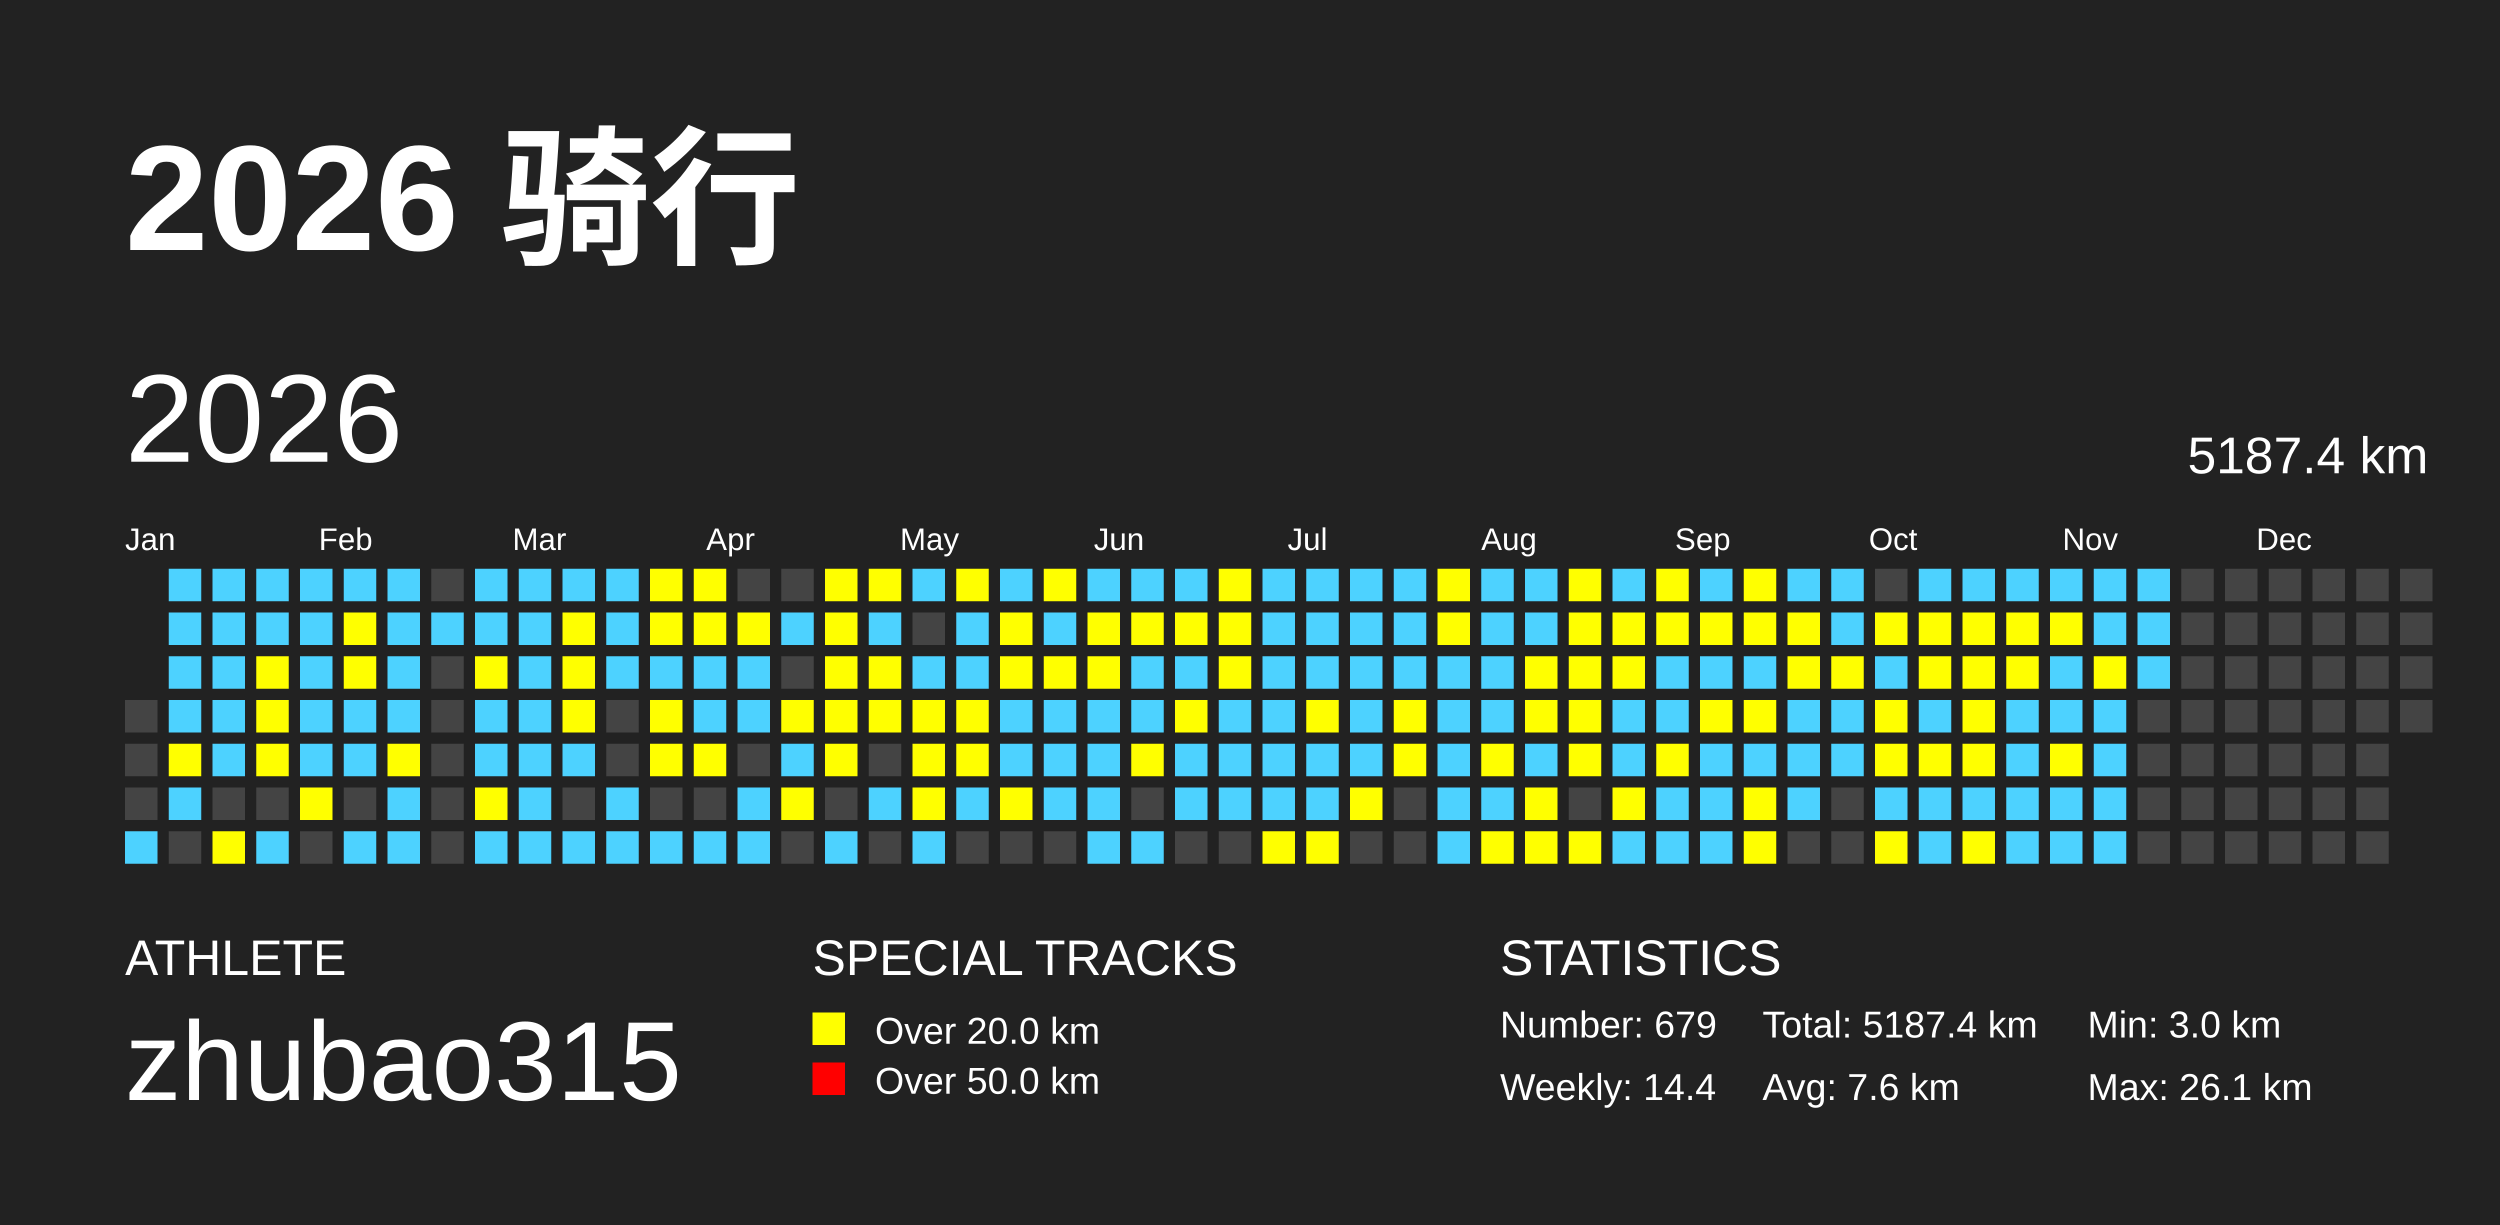
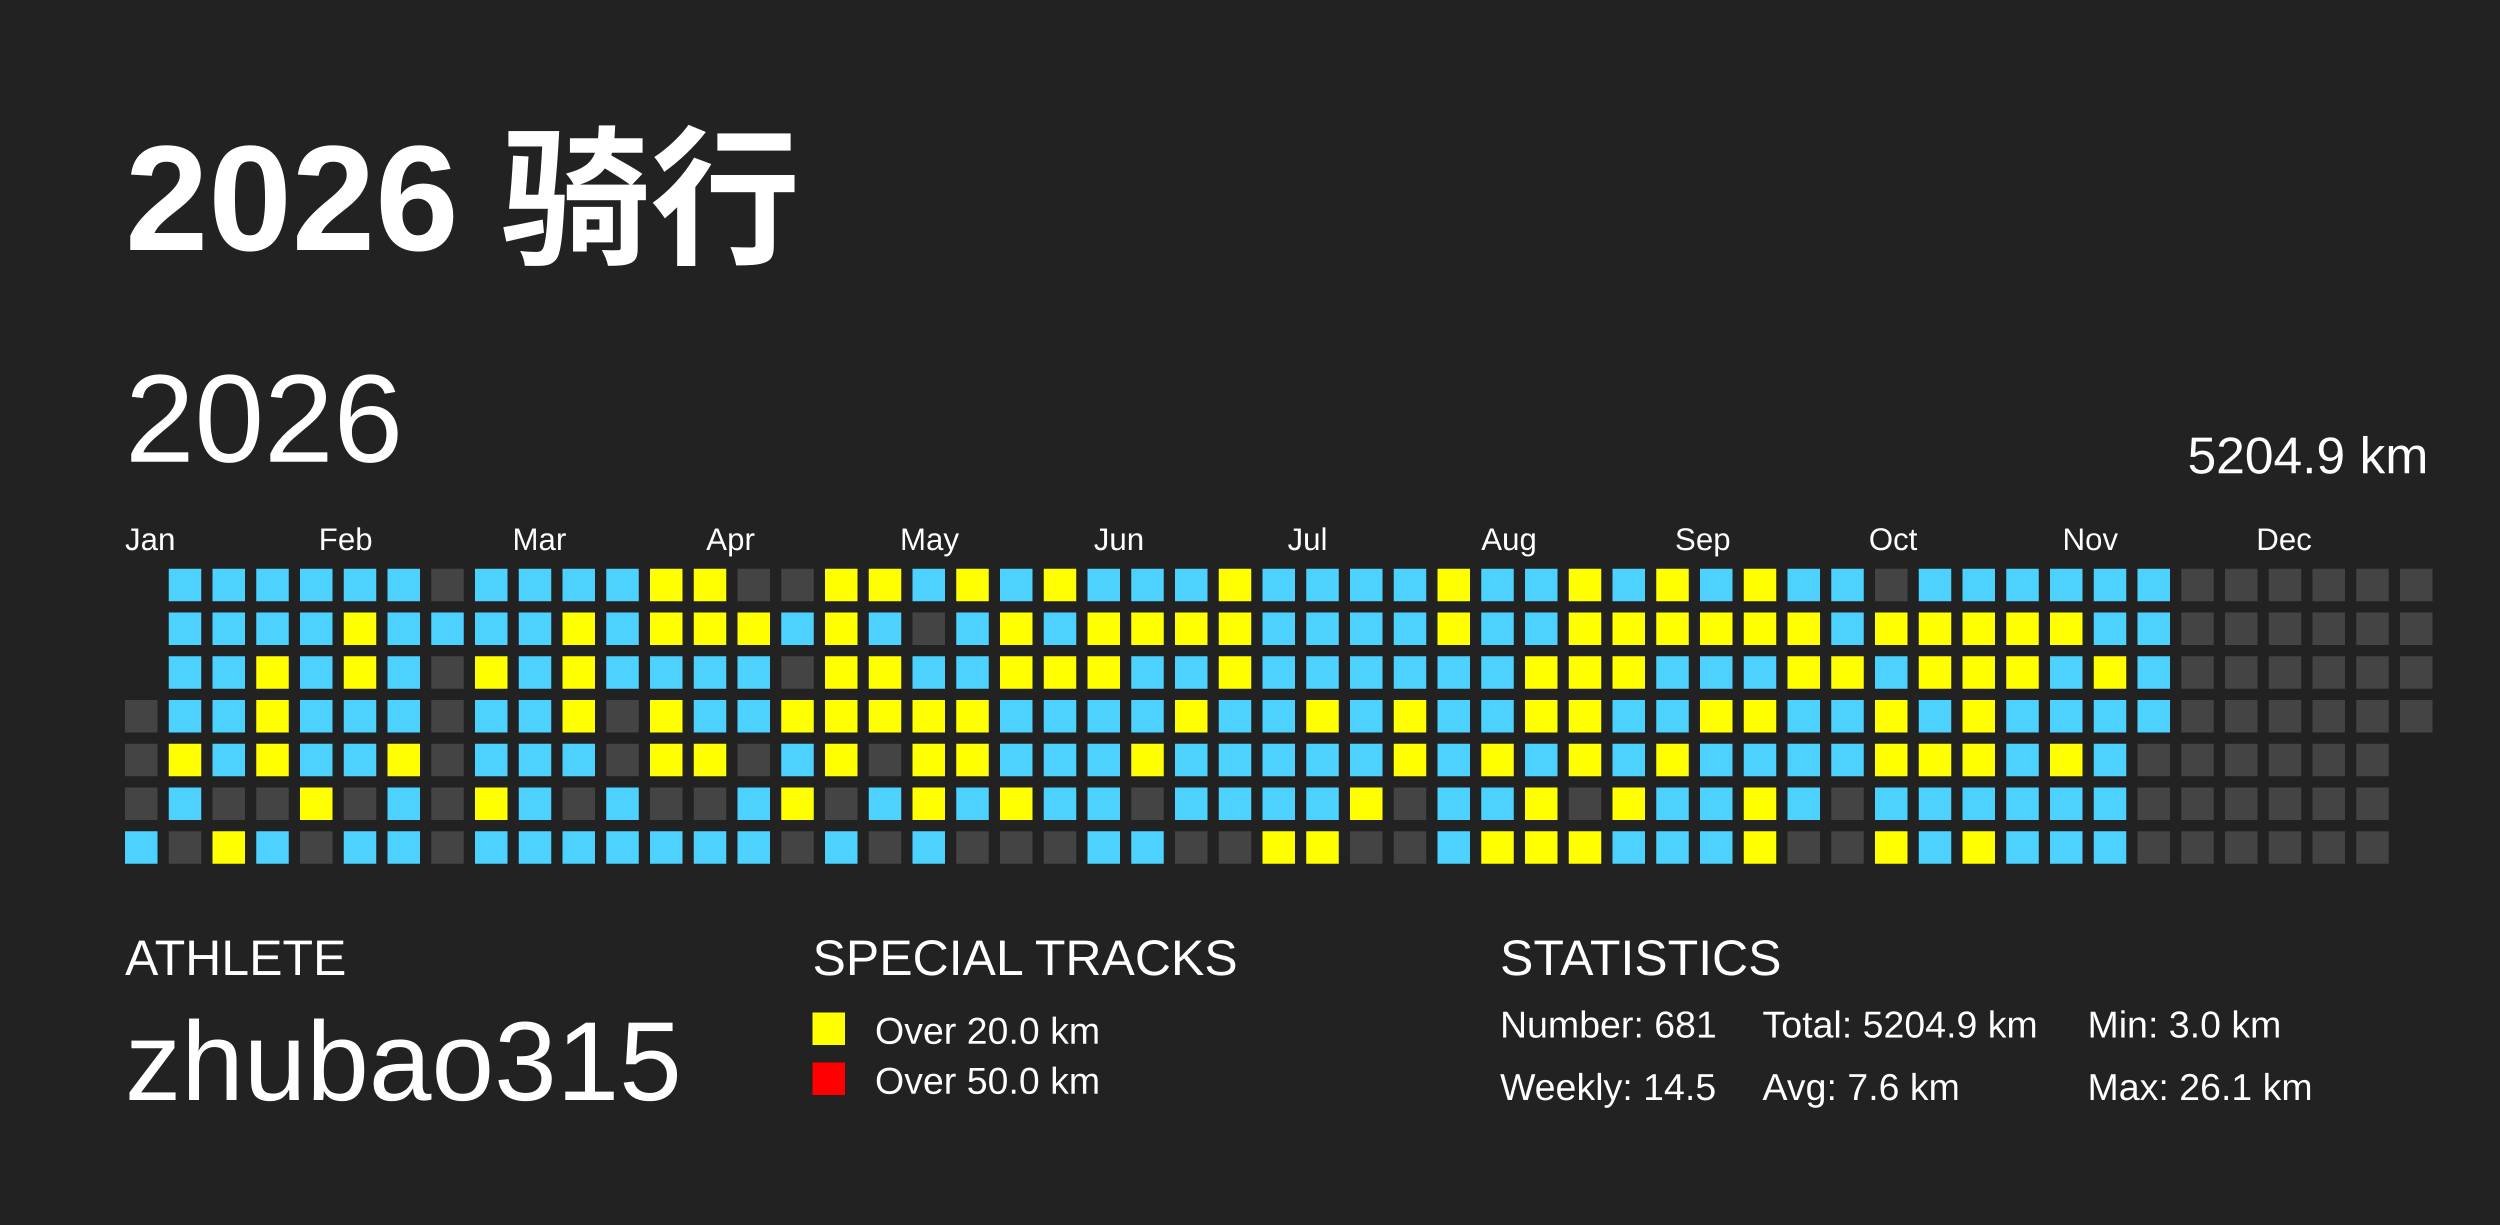
<svg xmlns="http://www.w3.org/2000/svg" baseProfile="full" height="98mm" version="1.1" viewBox="0,0,200,98" width="200mm">
  <defs />
  <rect fill="#222222" height="98" width="200" x="0" y="0" />
  <text fill="#FFFFFF" style="font-size:12px; font-family:Arial; font-weight:bold;" x="10" y="20">2026 骑行</text>
  <text fill="#FFFFFF" style="font-size:4px; font-family:Arial" x="10" y="78">ATHLETE</text>
  <text fill="#FFFFFF" style="font-size:9px; font-family:Arial" x="10" y="88">zhubao315</text>
  <text fill="#FFFFFF" style="font-size:4px; font-family:Arial" x="65" y="78">SPECIAL TRACKS</text>
  <rect fill="yellow" height="2.6" width="2.6" x="65" y="81" />
  <text fill="#FFFFFF" style="font-size:3px; font-family:Arial" x="70" y="83.5">Over 20.0 km</text>
  <rect fill="red" height="2.6" width="2.6" x="65" y="85" />
  <text fill="#FFFFFF" style="font-size:3px; font-family:Arial" x="70" y="87.5">Over 50.0 km</text>
  <text fill="#FFFFFF" style="font-size:4px; font-family:Arial" x="120" y="78">STATISTICS</text>
-   <text fill="#FFFFFF" style="font-size:3px; font-family:Arial" x="120" y="83">Number: 679</text>
-   <text fill="#FFFFFF" style="font-size:3px; font-family:Arial" x="120" y="88">Weekly: 14.4</text>
-   <text fill="#FFFFFF" style="font-size:3px; font-family:Arial" x="141" y="83">Total: 5187.4 km</text>
+   <text fill="#FFFFFF" style="font-size:3px; font-family:Arial" x="120" y="83">Number: 681</text>
+   <text fill="#FFFFFF" style="font-size:3px; font-family:Arial" x="120" y="88">Weekly: 14.5</text>
+   <text fill="#FFFFFF" style="font-size:3px; font-family:Arial" x="141" y="83">Total: 5204.9 km</text>
  <text fill="#FFFFFF" style="font-size:3px; font-family:Arial" x="141" y="88">Avg: 7.6 km</text>
  <text fill="#FFFFFF" style="font-size:3px; font-family:Arial" x="167" y="83">Min: 3.0 km</text>
  <text fill="#FFFFFF" style="font-size:3px; font-family:Arial" x="167" y="88">Max: 26.1 km</text>
  <text dominant-baseline="hanging" fill="#FFFFFF" style="font-size:10.0px; font-family:Arial;" x="10" y="30">2026</text>
-   <text dominant-baseline="hanging" fill="#FFFFFF" style="font-size:4.125px; font-family:Arial;" x="175" y="35">5187.4 km</text>
+   <text dominant-baseline="hanging" fill="#FFFFFF" style="font-size:4.125px; font-family:Arial;" x="175" y="35">5204.9 km</text>
  <text fill="#FFFFFF" style="font-size:2.5px; font-family:Arial" x="10.0" y="44">Jan</text>
  <text fill="#FFFFFF" style="font-size:2.5px; font-family:Arial" x="25.5" y="44">Feb</text>
  <text fill="#FFFFFF" style="font-size:2.5px; font-family:Arial" x="41.0" y="44">Mar</text>
  <text fill="#FFFFFF" style="font-size:2.5px; font-family:Arial" x="56.5" y="44">Apr</text>
  <text fill="#FFFFFF" style="font-size:2.5px; font-family:Arial" x="72.0" y="44">May</text>
  <text fill="#FFFFFF" style="font-size:2.5px; font-family:Arial" x="87.5" y="44">Jun</text>
  <text fill="#FFFFFF" style="font-size:2.5px; font-family:Arial" x="103.0" y="44">Jul</text>
  <text fill="#FFFFFF" style="font-size:2.5px; font-family:Arial" x="118.5" y="44">Aug</text>
  <text fill="#FFFFFF" style="font-size:2.5px; font-family:Arial" x="134.0" y="44">Sep</text>
  <text fill="#FFFFFF" style="font-size:2.5px; font-family:Arial" x="149.5" y="44">Oct</text>
  <text fill="#FFFFFF" style="font-size:2.5px; font-family:Arial" x="165.0" y="44">Nov</text>
  <text fill="#FFFFFF" style="font-size:2.5px; font-family:Arial" x="180.5" y="44">Dec</text>
  <rect fill="#444444" height="2.6" width="2.6" x="10.0" y="56.0" />
  <rect fill="#444444" height="2.6" width="2.6" x="10.0" y="59.5" />
  <rect fill="#444444" height="2.6" width="2.6" x="10.0" y="63.0" />
  <rect fill="#4DD2FF" height="2.6" width="2.6" x="10.0" y="66.5" />
  <rect fill="#4DD2FF" height="2.6" width="2.6" x="13.5" y="45.5" />
  <rect fill="#4DD2FF" height="2.6" width="2.6" x="13.5" y="49.0" />
  <rect fill="#4DD2FF" height="2.6" width="2.6" x="13.5" y="52.5" />
  <rect fill="#4DD2FF" height="2.6" width="2.6" x="13.5" y="56.0" />
  <rect fill="yellow" height="2.6" width="2.6" x="13.5" y="59.5" />
  <rect fill="#4DD2FF" height="2.6" width="2.6" x="13.5" y="63.0" />
  <rect fill="#444444" height="2.6" width="2.6" x="13.5" y="66.5" />
  <rect fill="#4DD2FF" height="2.6" width="2.6" x="17.0" y="45.5" />
  <rect fill="#4DD2FF" height="2.6" width="2.6" x="17.0" y="49.0" />
  <rect fill="#4DD2FF" height="2.6" width="2.6" x="17.0" y="52.5" />
  <rect fill="#4DD2FF" height="2.6" width="2.6" x="17.0" y="56.0" />
  <rect fill="#4DD2FF" height="2.6" width="2.6" x="17.0" y="59.5" />
  <rect fill="#444444" height="2.6" width="2.6" x="17.0" y="63.0" />
  <rect fill="yellow" height="2.6" width="2.6" x="17.0" y="66.5" />
  <rect fill="#4DD2FF" height="2.6" width="2.6" x="20.5" y="45.5" />
  <rect fill="#4DD2FF" height="2.6" width="2.6" x="20.5" y="49.0" />
  <rect fill="yellow" height="2.6" width="2.6" x="20.5" y="52.5" />
  <rect fill="yellow" height="2.6" width="2.6" x="20.5" y="56.0" />
  <rect fill="yellow" height="2.6" width="2.6" x="20.5" y="59.5" />
  <rect fill="#444444" height="2.6" width="2.6" x="20.5" y="63.0" />
  <rect fill="#4DD2FF" height="2.6" width="2.6" x="20.5" y="66.5" />
  <rect fill="#4DD2FF" height="2.6" width="2.6" x="24.0" y="45.5" />
  <rect fill="#4DD2FF" height="2.6" width="2.6" x="24.0" y="49.0" />
  <rect fill="#4DD2FF" height="2.6" width="2.6" x="24.0" y="52.5" />
  <rect fill="#4DD2FF" height="2.6" width="2.6" x="24.0" y="56.0" />
  <rect fill="#4DD2FF" height="2.6" width="2.6" x="24.0" y="59.5" />
  <rect fill="yellow" height="2.6" width="2.6" x="24.0" y="63.0" />
  <rect fill="#444444" height="2.6" width="2.6" x="24.0" y="66.5" />
  <rect fill="#4DD2FF" height="2.6" width="2.6" x="27.5" y="45.5" />
  <rect fill="yellow" height="2.6" width="2.6" x="27.5" y="49.0" />
  <rect fill="yellow" height="2.6" width="2.6" x="27.5" y="52.5" />
  <rect fill="#4DD2FF" height="2.6" width="2.6" x="27.5" y="56.0" />
  <rect fill="#4DD2FF" height="2.6" width="2.6" x="27.5" y="59.5" />
  <rect fill="#444444" height="2.6" width="2.6" x="27.5" y="63.0" />
  <rect fill="#4DD2FF" height="2.6" width="2.6" x="27.5" y="66.5" />
  <rect fill="#4DD2FF" height="2.6" width="2.6" x="31.0" y="45.5" />
  <rect fill="#4DD2FF" height="2.6" width="2.6" x="31.0" y="49.0" />
  <rect fill="#4DD2FF" height="2.6" width="2.6" x="31.0" y="52.5" />
  <rect fill="#4DD2FF" height="2.6" width="2.6" x="31.0" y="56.0" />
  <rect fill="yellow" height="2.6" width="2.6" x="31.0" y="59.5" />
  <rect fill="#4DD2FF" height="2.6" width="2.6" x="31.0" y="63.0" />
  <rect fill="#4DD2FF" height="2.6" width="2.6" x="31.0" y="66.5" />
  <rect fill="#444444" height="2.6" width="2.6" x="34.5" y="45.5" />
  <rect fill="#4DD2FF" height="2.6" width="2.6" x="34.5" y="49.0" />
  <rect fill="#444444" height="2.6" width="2.6" x="34.5" y="52.5" />
  <rect fill="#444444" height="2.6" width="2.6" x="34.5" y="56.0" />
  <rect fill="#444444" height="2.6" width="2.6" x="34.5" y="59.5" />
  <rect fill="#444444" height="2.6" width="2.6" x="34.5" y="63.0" />
  <rect fill="#444444" height="2.6" width="2.6" x="34.5" y="66.5" />
  <rect fill="#4DD2FF" height="2.6" width="2.6" x="38.0" y="45.5" />
  <rect fill="#4DD2FF" height="2.6" width="2.6" x="38.0" y="49.0" />
  <rect fill="yellow" height="2.6" width="2.6" x="38.0" y="52.5" />
  <rect fill="#4DD2FF" height="2.6" width="2.6" x="38.0" y="56.0" />
  <rect fill="#4DD2FF" height="2.6" width="2.6" x="38.0" y="59.5" />
  <rect fill="yellow" height="2.6" width="2.6" x="38.0" y="63.0" />
  <rect fill="#4DD2FF" height="2.6" width="2.6" x="38.0" y="66.5" />
  <rect fill="#4DD2FF" height="2.6" width="2.6" x="41.5" y="45.5" />
  <rect fill="#4DD2FF" height="2.6" width="2.6" x="41.5" y="49.0" />
  <rect fill="#4DD2FF" height="2.6" width="2.6" x="41.5" y="52.5" />
  <rect fill="#4DD2FF" height="2.6" width="2.6" x="41.5" y="56.0" />
  <rect fill="#4DD2FF" height="2.6" width="2.6" x="41.5" y="59.5" />
  <rect fill="#4DD2FF" height="2.6" width="2.6" x="41.5" y="63.0" />
  <rect fill="#4DD2FF" height="2.6" width="2.6" x="41.5" y="66.5" />
  <rect fill="#4DD2FF" height="2.6" width="2.6" x="45.0" y="45.5" />
  <rect fill="yellow" height="2.6" width="2.6" x="45.0" y="49.0" />
  <rect fill="yellow" height="2.6" width="2.6" x="45.0" y="52.5" />
  <rect fill="yellow" height="2.6" width="2.6" x="45.0" y="56.0" />
  <rect fill="#4DD2FF" height="2.6" width="2.6" x="45.0" y="59.5" />
  <rect fill="#444444" height="2.6" width="2.6" x="45.0" y="63.0" />
  <rect fill="#4DD2FF" height="2.6" width="2.6" x="45.0" y="66.5" />
  <rect fill="#4DD2FF" height="2.6" width="2.6" x="48.5" y="45.5" />
  <rect fill="#4DD2FF" height="2.6" width="2.6" x="48.5" y="49.0" />
  <rect fill="#4DD2FF" height="2.6" width="2.6" x="48.5" y="52.5" />
  <rect fill="#444444" height="2.6" width="2.6" x="48.5" y="56.0" />
  <rect fill="#444444" height="2.6" width="2.6" x="48.5" y="59.5" />
  <rect fill="#4DD2FF" height="2.6" width="2.6" x="48.5" y="63.0" />
  <rect fill="#4DD2FF" height="2.6" width="2.6" x="48.5" y="66.5" />
  <rect fill="yellow" height="2.6" width="2.6" x="52.0" y="45.5" />
  <rect fill="yellow" height="2.6" width="2.6" x="52.0" y="49.0" />
  <rect fill="#4DD2FF" height="2.6" width="2.6" x="52.0" y="52.5" />
  <rect fill="yellow" height="2.6" width="2.6" x="52.0" y="56.0" />
  <rect fill="yellow" height="2.6" width="2.6" x="52.0" y="59.5" />
  <rect fill="#444444" height="2.6" width="2.6" x="52.0" y="63.0" />
  <rect fill="#4DD2FF" height="2.6" width="2.6" x="52.0" y="66.5" />
  <rect fill="yellow" height="2.6" width="2.6" x="55.5" y="45.5" />
  <rect fill="yellow" height="2.6" width="2.6" x="55.5" y="49.0" />
  <rect fill="#4DD2FF" height="2.6" width="2.6" x="55.5" y="52.5" />
  <rect fill="#4DD2FF" height="2.6" width="2.6" x="55.5" y="56.0" />
  <rect fill="yellow" height="2.6" width="2.6" x="55.5" y="59.5" />
  <rect fill="#444444" height="2.6" width="2.6" x="55.5" y="63.0" />
  <rect fill="#4DD2FF" height="2.6" width="2.6" x="55.5" y="66.5" />
  <rect fill="#444444" height="2.6" width="2.6" x="59.0" y="45.5" />
  <rect fill="yellow" height="2.6" width="2.6" x="59.0" y="49.0" />
  <rect fill="#4DD2FF" height="2.6" width="2.6" x="59.0" y="52.5" />
  <rect fill="#4DD2FF" height="2.6" width="2.6" x="59.0" y="56.0" />
  <rect fill="#444444" height="2.6" width="2.6" x="59.0" y="59.5" />
  <rect fill="#4DD2FF" height="2.6" width="2.6" x="59.0" y="63.0" />
  <rect fill="#4DD2FF" height="2.6" width="2.6" x="59.0" y="66.5" />
  <rect fill="#444444" height="2.6" width="2.6" x="62.5" y="45.5" />
  <rect fill="#4DD2FF" height="2.6" width="2.6" x="62.5" y="49.0" />
  <rect fill="#444444" height="2.6" width="2.6" x="62.5" y="52.5" />
  <rect fill="yellow" height="2.6" width="2.6" x="62.5" y="56.0" />
  <rect fill="#4DD2FF" height="2.6" width="2.6" x="62.5" y="59.5" />
  <rect fill="yellow" height="2.6" width="2.6" x="62.5" y="63.0" />
  <rect fill="#444444" height="2.6" width="2.6" x="62.5" y="66.5" />
  <rect fill="yellow" height="2.6" width="2.6" x="66.0" y="45.5" />
  <rect fill="yellow" height="2.6" width="2.6" x="66.0" y="49.0" />
  <rect fill="yellow" height="2.6" width="2.6" x="66.0" y="52.5" />
  <rect fill="yellow" height="2.6" width="2.6" x="66.0" y="56.0" />
  <rect fill="yellow" height="2.6" width="2.6" x="66.0" y="59.5" />
  <rect fill="#444444" height="2.6" width="2.6" x="66.0" y="63.0" />
  <rect fill="#4DD2FF" height="2.6" width="2.6" x="66.0" y="66.5" />
  <rect fill="yellow" height="2.6" width="2.6" x="69.5" y="45.5" />
  <rect fill="#4DD2FF" height="2.6" width="2.6" x="69.5" y="49.0" />
  <rect fill="yellow" height="2.6" width="2.6" x="69.5" y="52.5" />
  <rect fill="yellow" height="2.6" width="2.6" x="69.5" y="56.0" />
  <rect fill="#444444" height="2.6" width="2.6" x="69.5" y="59.5" />
  <rect fill="#4DD2FF" height="2.6" width="2.6" x="69.5" y="63.0" />
  <rect fill="#444444" height="2.6" width="2.6" x="69.5" y="66.5" />
  <rect fill="#4DD2FF" height="2.6" width="2.6" x="73.0" y="45.5" />
  <rect fill="#444444" height="2.6" width="2.6" x="73.0" y="49.0" />
  <rect fill="#4DD2FF" height="2.6" width="2.6" x="73.0" y="52.5" />
  <rect fill="yellow" height="2.6" width="2.6" x="73.0" y="56.0" />
  <rect fill="yellow" height="2.6" width="2.6" x="73.0" y="59.5" />
  <rect fill="yellow" height="2.6" width="2.6" x="73.0" y="63.0" />
  <rect fill="#4DD2FF" height="2.6" width="2.6" x="73.0" y="66.5" />
  <rect fill="yellow" height="2.6" width="2.6" x="76.5" y="45.5" />
  <rect fill="#4DD2FF" height="2.6" width="2.6" x="76.5" y="49.0" />
  <rect fill="#4DD2FF" height="2.6" width="2.6" x="76.5" y="52.5" />
  <rect fill="yellow" height="2.6" width="2.6" x="76.5" y="56.0" />
  <rect fill="yellow" height="2.6" width="2.6" x="76.5" y="59.5" />
  <rect fill="#4DD2FF" height="2.6" width="2.6" x="76.5" y="63.0" />
  <rect fill="#444444" height="2.6" width="2.6" x="76.5" y="66.5" />
  <rect fill="#4DD2FF" height="2.6" width="2.6" x="80.0" y="45.5" />
  <rect fill="yellow" height="2.6" width="2.6" x="80.0" y="49.0" />
  <rect fill="yellow" height="2.6" width="2.6" x="80.0" y="52.5" />
  <rect fill="#4DD2FF" height="2.6" width="2.6" x="80.0" y="56.0" />
  <rect fill="#4DD2FF" height="2.6" width="2.6" x="80.0" y="59.5" />
  <rect fill="yellow" height="2.6" width="2.6" x="80.0" y="63.0" />
  <rect fill="#444444" height="2.6" width="2.6" x="80.0" y="66.5" />
  <rect fill="yellow" height="2.6" width="2.6" x="83.5" y="45.5" />
  <rect fill="#4DD2FF" height="2.6" width="2.6" x="83.5" y="49.0" />
  <rect fill="yellow" height="2.6" width="2.6" x="83.5" y="52.5" />
  <rect fill="#4DD2FF" height="2.6" width="2.6" x="83.5" y="56.0" />
  <rect fill="#4DD2FF" height="2.6" width="2.6" x="83.5" y="59.5" />
  <rect fill="#4DD2FF" height="2.6" width="2.6" x="83.5" y="63.0" />
  <rect fill="#444444" height="2.6" width="2.6" x="83.5" y="66.5" />
  <rect fill="#4DD2FF" height="2.6" width="2.6" x="87.0" y="45.5" />
  <rect fill="yellow" height="2.6" width="2.6" x="87.0" y="49.0" />
  <rect fill="yellow" height="2.6" width="2.6" x="87.0" y="52.5" />
  <rect fill="#4DD2FF" height="2.6" width="2.6" x="87.0" y="56.0" />
  <rect fill="#4DD2FF" height="2.6" width="2.6" x="87.0" y="59.5" />
  <rect fill="#4DD2FF" height="2.6" width="2.6" x="87.0" y="63.0" />
  <rect fill="#4DD2FF" height="2.6" width="2.6" x="87.0" y="66.5" />
  <rect fill="#4DD2FF" height="2.6" width="2.6" x="90.5" y="45.5" />
  <rect fill="yellow" height="2.6" width="2.6" x="90.5" y="49.0" />
  <rect fill="#4DD2FF" height="2.6" width="2.6" x="90.5" y="52.5" />
  <rect fill="#4DD2FF" height="2.6" width="2.6" x="90.5" y="56.0" />
  <rect fill="yellow" height="2.6" width="2.6" x="90.5" y="59.5" />
  <rect fill="#444444" height="2.6" width="2.6" x="90.5" y="63.0" />
  <rect fill="#4DD2FF" height="2.6" width="2.6" x="90.5" y="66.5" />
  <rect fill="#4DD2FF" height="2.6" width="2.6" x="94.0" y="45.5" />
  <rect fill="yellow" height="2.6" width="2.6" x="94.0" y="49.0" />
  <rect fill="#4DD2FF" height="2.6" width="2.6" x="94.0" y="52.5" />
  <rect fill="yellow" height="2.6" width="2.6" x="94.0" y="56.0" />
  <rect fill="#4DD2FF" height="2.6" width="2.6" x="94.0" y="59.5" />
  <rect fill="#4DD2FF" height="2.6" width="2.6" x="94.0" y="63.0" />
  <rect fill="#444444" height="2.6" width="2.6" x="94.0" y="66.5" />
  <rect fill="yellow" height="2.6" width="2.6" x="97.5" y="45.5" />
  <rect fill="yellow" height="2.6" width="2.6" x="97.5" y="49.0" />
  <rect fill="yellow" height="2.6" width="2.6" x="97.5" y="52.5" />
  <rect fill="#4DD2FF" height="2.6" width="2.6" x="97.5" y="56.0" />
  <rect fill="#4DD2FF" height="2.6" width="2.6" x="97.5" y="59.5" />
  <rect fill="#4DD2FF" height="2.6" width="2.6" x="97.5" y="63.0" />
  <rect fill="#444444" height="2.6" width="2.6" x="97.5" y="66.5" />
  <rect fill="#4DD2FF" height="2.6" width="2.6" x="101.0" y="45.5" />
  <rect fill="#4DD2FF" height="2.6" width="2.6" x="101.0" y="49.0" />
  <rect fill="#4DD2FF" height="2.6" width="2.6" x="101.0" y="52.5" />
  <rect fill="#4DD2FF" height="2.6" width="2.6" x="101.0" y="56.0" />
  <rect fill="#4DD2FF" height="2.6" width="2.6" x="101.0" y="59.5" />
  <rect fill="#4DD2FF" height="2.6" width="2.6" x="101.0" y="63.0" />
  <rect fill="yellow" height="2.6" width="2.6" x="101.0" y="66.5" />
  <rect fill="#4DD2FF" height="2.6" width="2.6" x="104.5" y="45.5" />
  <rect fill="#4DD2FF" height="2.6" width="2.6" x="104.5" y="49.0" />
  <rect fill="#4DD2FF" height="2.6" width="2.6" x="104.5" y="52.5" />
  <rect fill="yellow" height="2.6" width="2.6" x="104.5" y="56.0" />
  <rect fill="#4DD2FF" height="2.6" width="2.6" x="104.5" y="59.5" />
  <rect fill="#4DD2FF" height="2.6" width="2.6" x="104.5" y="63.0" />
  <rect fill="yellow" height="2.6" width="2.6" x="104.5" y="66.5" />
  <rect fill="#4DD2FF" height="2.6" width="2.6" x="108.0" y="45.5" />
  <rect fill="#4DD2FF" height="2.6" width="2.6" x="108.0" y="49.0" />
  <rect fill="#4DD2FF" height="2.6" width="2.6" x="108.0" y="52.5" />
  <rect fill="#4DD2FF" height="2.6" width="2.6" x="108.0" y="56.0" />
  <rect fill="#4DD2FF" height="2.6" width="2.6" x="108.0" y="59.5" />
  <rect fill="yellow" height="2.6" width="2.6" x="108.0" y="63.0" />
  <rect fill="#444444" height="2.6" width="2.6" x="108.0" y="66.5" />
  <rect fill="#4DD2FF" height="2.6" width="2.6" x="111.5" y="45.5" />
  <rect fill="#4DD2FF" height="2.6" width="2.6" x="111.5" y="49.0" />
  <rect fill="#4DD2FF" height="2.6" width="2.6" x="111.5" y="52.5" />
  <rect fill="yellow" height="2.6" width="2.6" x="111.5" y="56.0" />
  <rect fill="yellow" height="2.6" width="2.6" x="111.5" y="59.5" />
  <rect fill="#444444" height="2.6" width="2.6" x="111.5" y="63.0" />
  <rect fill="#444444" height="2.6" width="2.6" x="111.5" y="66.5" />
  <rect fill="yellow" height="2.6" width="2.6" x="115.0" y="45.5" />
  <rect fill="yellow" height="2.6" width="2.6" x="115.0" y="49.0" />
  <rect fill="#4DD2FF" height="2.6" width="2.6" x="115.0" y="52.5" />
  <rect fill="#4DD2FF" height="2.6" width="2.6" x="115.0" y="56.0" />
  <rect fill="#4DD2FF" height="2.6" width="2.6" x="115.0" y="59.5" />
  <rect fill="#4DD2FF" height="2.6" width="2.6" x="115.0" y="63.0" />
  <rect fill="#4DD2FF" height="2.6" width="2.6" x="115.0" y="66.5" />
  <rect fill="#4DD2FF" height="2.6" width="2.6" x="118.5" y="45.5" />
  <rect fill="#4DD2FF" height="2.6" width="2.6" x="118.5" y="49.0" />
  <rect fill="#4DD2FF" height="2.6" width="2.6" x="118.5" y="52.5" />
  <rect fill="#4DD2FF" height="2.6" width="2.6" x="118.5" y="56.0" />
  <rect fill="yellow" height="2.6" width="2.6" x="118.5" y="59.5" />
  <rect fill="#4DD2FF" height="2.6" width="2.6" x="118.5" y="63.0" />
  <rect fill="yellow" height="2.6" width="2.6" x="118.5" y="66.5" />
  <rect fill="#4DD2FF" height="2.6" width="2.6" x="122.0" y="45.5" />
  <rect fill="#4DD2FF" height="2.6" width="2.6" x="122.0" y="49.0" />
  <rect fill="yellow" height="2.6" width="2.6" x="122.0" y="52.5" />
  <rect fill="yellow" height="2.6" width="2.6" x="122.0" y="56.0" />
  <rect fill="#4DD2FF" height="2.6" width="2.6" x="122.0" y="59.5" />
  <rect fill="yellow" height="2.6" width="2.6" x="122.0" y="63.0" />
  <rect fill="yellow" height="2.6" width="2.6" x="122.0" y="66.5" />
  <rect fill="yellow" height="2.6" width="2.6" x="125.5" y="45.5" />
  <rect fill="yellow" height="2.6" width="2.6" x="125.5" y="49.0" />
  <rect fill="yellow" height="2.6" width="2.6" x="125.5" y="52.5" />
  <rect fill="yellow" height="2.6" width="2.6" x="125.5" y="56.0" />
  <rect fill="yellow" height="2.6" width="2.6" x="125.5" y="59.5" />
  <rect fill="#444444" height="2.6" width="2.6" x="125.5" y="63.0" />
  <rect fill="yellow" height="2.6" width="2.6" x="125.5" y="66.5" />
  <rect fill="#4DD2FF" height="2.6" width="2.6" x="129.0" y="45.5" />
  <rect fill="yellow" height="2.6" width="2.6" x="129.0" y="49.0" />
  <rect fill="yellow" height="2.6" width="2.6" x="129.0" y="52.5" />
  <rect fill="#4DD2FF" height="2.6" width="2.6" x="129.0" y="56.0" />
  <rect fill="#4DD2FF" height="2.6" width="2.6" x="129.0" y="59.5" />
  <rect fill="yellow" height="2.6" width="2.6" x="129.0" y="63.0" />
  <rect fill="#4DD2FF" height="2.6" width="2.6" x="129.0" y="66.5" />
  <rect fill="yellow" height="2.6" width="2.6" x="132.5" y="45.5" />
  <rect fill="yellow" height="2.6" width="2.6" x="132.5" y="49.0" />
  <rect fill="#4DD2FF" height="2.6" width="2.6" x="132.5" y="52.5" />
  <rect fill="#4DD2FF" height="2.6" width="2.6" x="132.5" y="56.0" />
  <rect fill="yellow" height="2.6" width="2.6" x="132.5" y="59.5" />
  <rect fill="#4DD2FF" height="2.6" width="2.6" x="132.5" y="63.0" />
  <rect fill="#4DD2FF" height="2.6" width="2.6" x="132.5" y="66.5" />
  <rect fill="#4DD2FF" height="2.6" width="2.6" x="136.0" y="45.5" />
  <rect fill="yellow" height="2.6" width="2.6" x="136.0" y="49.0" />
  <rect fill="#4DD2FF" height="2.6" width="2.6" x="136.0" y="52.5" />
  <rect fill="yellow" height="2.6" width="2.6" x="136.0" y="56.0" />
  <rect fill="#4DD2FF" height="2.6" width="2.6" x="136.0" y="59.5" />
  <rect fill="#4DD2FF" height="2.6" width="2.6" x="136.0" y="63.0" />
  <rect fill="#4DD2FF" height="2.6" width="2.6" x="136.0" y="66.5" />
  <rect fill="yellow" height="2.6" width="2.6" x="139.5" y="45.5" />
  <rect fill="yellow" height="2.6" width="2.6" x="139.5" y="49.0" />
  <rect fill="#4DD2FF" height="2.6" width="2.6" x="139.5" y="52.5" />
  <rect fill="yellow" height="2.6" width="2.6" x="139.5" y="56.0" />
  <rect fill="#4DD2FF" height="2.6" width="2.6" x="139.5" y="59.5" />
  <rect fill="yellow" height="2.6" width="2.6" x="139.5" y="63.0" />
  <rect fill="yellow" height="2.6" width="2.6" x="139.5" y="66.5" />
  <rect fill="#4DD2FF" height="2.6" width="2.6" x="143.0" y="45.5" />
  <rect fill="yellow" height="2.6" width="2.6" x="143.0" y="49.0" />
  <rect fill="yellow" height="2.6" width="2.6" x="143.0" y="52.5" />
  <rect fill="#4DD2FF" height="2.6" width="2.6" x="143.0" y="56.0" />
  <rect fill="#4DD2FF" height="2.6" width="2.6" x="143.0" y="59.5" />
  <rect fill="#4DD2FF" height="2.6" width="2.6" x="143.0" y="63.0" />
  <rect fill="#444444" height="2.6" width="2.6" x="143.0" y="66.5" />
  <rect fill="#4DD2FF" height="2.6" width="2.6" x="146.5" y="45.5" />
  <rect fill="#4DD2FF" height="2.6" width="2.6" x="146.5" y="49.0" />
  <rect fill="yellow" height="2.6" width="2.6" x="146.5" y="52.5" />
  <rect fill="#4DD2FF" height="2.6" width="2.6" x="146.5" y="56.0" />
  <rect fill="#4DD2FF" height="2.6" width="2.6" x="146.5" y="59.5" />
  <rect fill="#444444" height="2.6" width="2.6" x="146.5" y="63.0" />
  <rect fill="#444444" height="2.6" width="2.6" x="146.5" y="66.5" />
  <rect fill="#444444" height="2.6" width="2.6" x="150.0" y="45.5" />
  <rect fill="yellow" height="2.6" width="2.6" x="150.0" y="49.0" />
  <rect fill="#4DD2FF" height="2.6" width="2.6" x="150.0" y="52.5" />
  <rect fill="yellow" height="2.6" width="2.6" x="150.0" y="56.0" />
  <rect fill="yellow" height="2.6" width="2.6" x="150.0" y="59.5" />
  <rect fill="#4DD2FF" height="2.6" width="2.6" x="150.0" y="63.0" />
  <rect fill="yellow" height="2.6" width="2.6" x="150.0" y="66.5" />
  <rect fill="#4DD2FF" height="2.6" width="2.6" x="153.5" y="45.5" />
  <rect fill="yellow" height="2.6" width="2.6" x="153.5" y="49.0" />
  <rect fill="yellow" height="2.6" width="2.6" x="153.5" y="52.5" />
  <rect fill="#4DD2FF" height="2.6" width="2.6" x="153.5" y="56.0" />
  <rect fill="yellow" height="2.6" width="2.6" x="153.5" y="59.5" />
  <rect fill="#4DD2FF" height="2.6" width="2.6" x="153.5" y="63.0" />
  <rect fill="#4DD2FF" height="2.6" width="2.6" x="153.5" y="66.5" />
  <rect fill="#4DD2FF" height="2.6" width="2.6" x="157.0" y="45.5" />
  <rect fill="yellow" height="2.6" width="2.6" x="157.0" y="49.0" />
  <rect fill="yellow" height="2.6" width="2.6" x="157.0" y="52.5" />
  <rect fill="yellow" height="2.6" width="2.6" x="157.0" y="56.0" />
  <rect fill="yellow" height="2.6" width="2.6" x="157.0" y="59.5" />
  <rect fill="#4DD2FF" height="2.6" width="2.6" x="157.0" y="63.0" />
  <rect fill="yellow" height="2.6" width="2.6" x="157.0" y="66.5" />
  <rect fill="#4DD2FF" height="2.6" width="2.6" x="160.5" y="45.5" />
  <rect fill="yellow" height="2.6" width="2.6" x="160.5" y="49.0" />
  <rect fill="yellow" height="2.6" width="2.6" x="160.5" y="52.5" />
  <rect fill="#4DD2FF" height="2.6" width="2.6" x="160.5" y="56.0" />
  <rect fill="#4DD2FF" height="2.6" width="2.6" x="160.5" y="59.5" />
  <rect fill="#4DD2FF" height="2.6" width="2.6" x="160.5" y="63.0" />
  <rect fill="#4DD2FF" height="2.6" width="2.6" x="160.5" y="66.5" />
  <rect fill="#4DD2FF" height="2.6" width="2.6" x="164.0" y="45.5" />
  <rect fill="yellow" height="2.6" width="2.6" x="164.0" y="49.0" />
  <rect fill="#4DD2FF" height="2.6" width="2.6" x="164.0" y="52.5" />
  <rect fill="#4DD2FF" height="2.6" width="2.6" x="164.0" y="56.0" />
  <rect fill="yellow" height="2.6" width="2.6" x="164.0" y="59.5" />
  <rect fill="#4DD2FF" height="2.6" width="2.6" x="164.0" y="63.0" />
  <rect fill="#4DD2FF" height="2.6" width="2.6" x="164.0" y="66.5" />
  <rect fill="#4DD2FF" height="2.6" width="2.6" x="167.5" y="45.5" />
  <rect fill="#4DD2FF" height="2.6" width="2.6" x="167.5" y="49.0" />
  <rect fill="yellow" height="2.6" width="2.6" x="167.5" y="52.5" />
  <rect fill="#4DD2FF" height="2.6" width="2.6" x="167.5" y="56.0" />
  <rect fill="#4DD2FF" height="2.6" width="2.6" x="167.5" y="59.5" />
  <rect fill="#4DD2FF" height="2.6" width="2.6" x="167.5" y="63.0" />
  <rect fill="#4DD2FF" height="2.6" width="2.6" x="167.5" y="66.5" />
  <rect fill="#4DD2FF" height="2.6" width="2.6" x="171.0" y="45.5" />
  <rect fill="#4DD2FF" height="2.6" width="2.6" x="171.0" y="49.0" />
  <rect fill="#4DD2FF" height="2.6" width="2.6" x="171.0" y="52.5" />
-   <rect fill="#444444" height="2.6" width="2.6" x="171.0" y="56.0" />
+   <rect fill="#4DD2FF" height="2.6" width="2.6" x="171.0" y="56.0" />
  <rect fill="#444444" height="2.6" width="2.6" x="171.0" y="59.5" />
  <rect fill="#444444" height="2.6" width="2.6" x="171.0" y="63.0" />
  <rect fill="#444444" height="2.6" width="2.6" x="171.0" y="66.5" />
  <rect fill="#444444" height="2.6" width="2.6" x="174.5" y="45.5" />
  <rect fill="#444444" height="2.6" width="2.6" x="174.5" y="49.0" />
  <rect fill="#444444" height="2.6" width="2.6" x="174.5" y="52.5" />
  <rect fill="#444444" height="2.6" width="2.6" x="174.5" y="56.0" />
  <rect fill="#444444" height="2.6" width="2.6" x="174.5" y="59.5" />
  <rect fill="#444444" height="2.6" width="2.6" x="174.5" y="63.0" />
  <rect fill="#444444" height="2.6" width="2.6" x="174.5" y="66.5" />
  <rect fill="#444444" height="2.6" width="2.6" x="178.0" y="45.5" />
  <rect fill="#444444" height="2.6" width="2.6" x="178.0" y="49.0" />
  <rect fill="#444444" height="2.6" width="2.6" x="178.0" y="52.5" />
  <rect fill="#444444" height="2.6" width="2.6" x="178.0" y="56.0" />
  <rect fill="#444444" height="2.6" width="2.6" x="178.0" y="59.5" />
  <rect fill="#444444" height="2.6" width="2.6" x="178.0" y="63.0" />
  <rect fill="#444444" height="2.6" width="2.6" x="178.0" y="66.5" />
  <rect fill="#444444" height="2.6" width="2.6" x="181.5" y="45.5" />
  <rect fill="#444444" height="2.6" width="2.6" x="181.5" y="49.0" />
  <rect fill="#444444" height="2.6" width="2.6" x="181.5" y="52.5" />
  <rect fill="#444444" height="2.6" width="2.6" x="181.5" y="56.0" />
  <rect fill="#444444" height="2.6" width="2.6" x="181.5" y="59.5" />
  <rect fill="#444444" height="2.6" width="2.6" x="181.5" y="63.0" />
  <rect fill="#444444" height="2.6" width="2.6" x="181.5" y="66.5" />
  <rect fill="#444444" height="2.6" width="2.6" x="185.0" y="45.5" />
  <rect fill="#444444" height="2.6" width="2.6" x="185.0" y="49.0" />
  <rect fill="#444444" height="2.6" width="2.6" x="185.0" y="52.5" />
  <rect fill="#444444" height="2.6" width="2.6" x="185.0" y="56.0" />
  <rect fill="#444444" height="2.6" width="2.6" x="185.0" y="59.5" />
  <rect fill="#444444" height="2.6" width="2.6" x="185.0" y="63.0" />
  <rect fill="#444444" height="2.6" width="2.6" x="185.0" y="66.5" />
  <rect fill="#444444" height="2.6" width="2.6" x="188.5" y="45.5" />
  <rect fill="#444444" height="2.6" width="2.6" x="188.5" y="49.0" />
  <rect fill="#444444" height="2.6" width="2.6" x="188.5" y="52.5" />
  <rect fill="#444444" height="2.6" width="2.6" x="188.5" y="56.0" />
  <rect fill="#444444" height="2.6" width="2.6" x="188.5" y="59.5" />
  <rect fill="#444444" height="2.6" width="2.6" x="188.5" y="63.0" />
  <rect fill="#444444" height="2.6" width="2.6" x="188.5" y="66.5" />
  <rect fill="#444444" height="2.6" width="2.6" x="192.0" y="45.5" />
  <rect fill="#444444" height="2.6" width="2.6" x="192.0" y="49.0" />
  <rect fill="#444444" height="2.6" width="2.6" x="192.0" y="52.5" />
  <rect fill="#444444" height="2.6" width="2.6" x="192.0" y="56.0" />
</svg>
